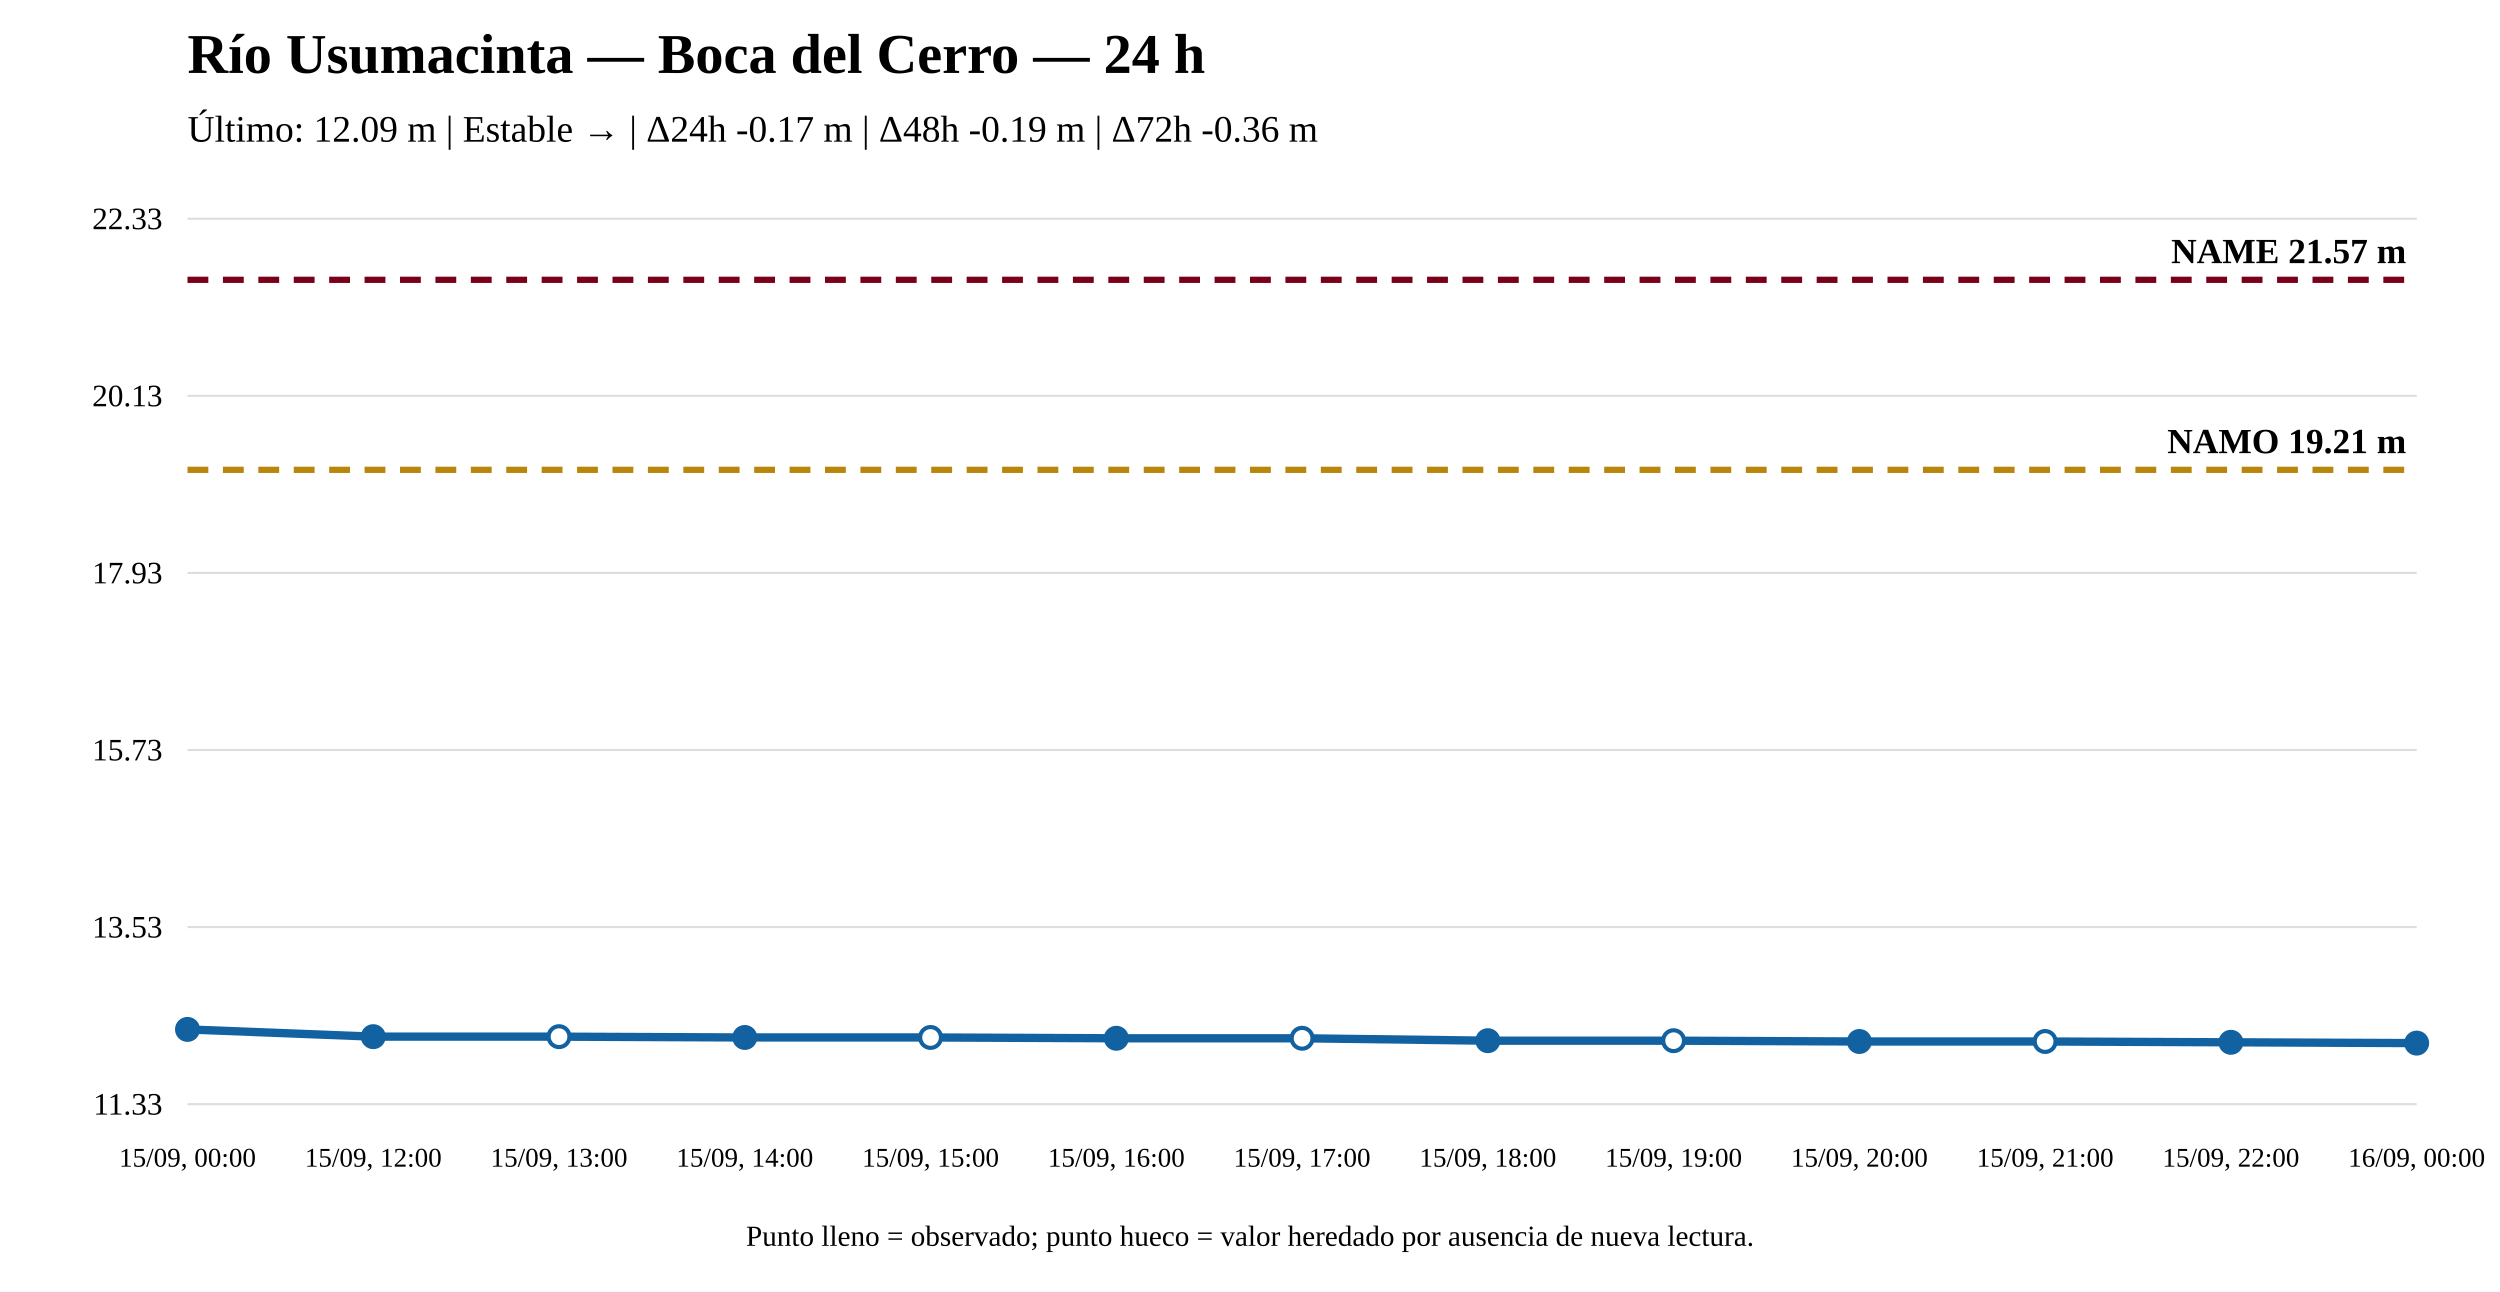
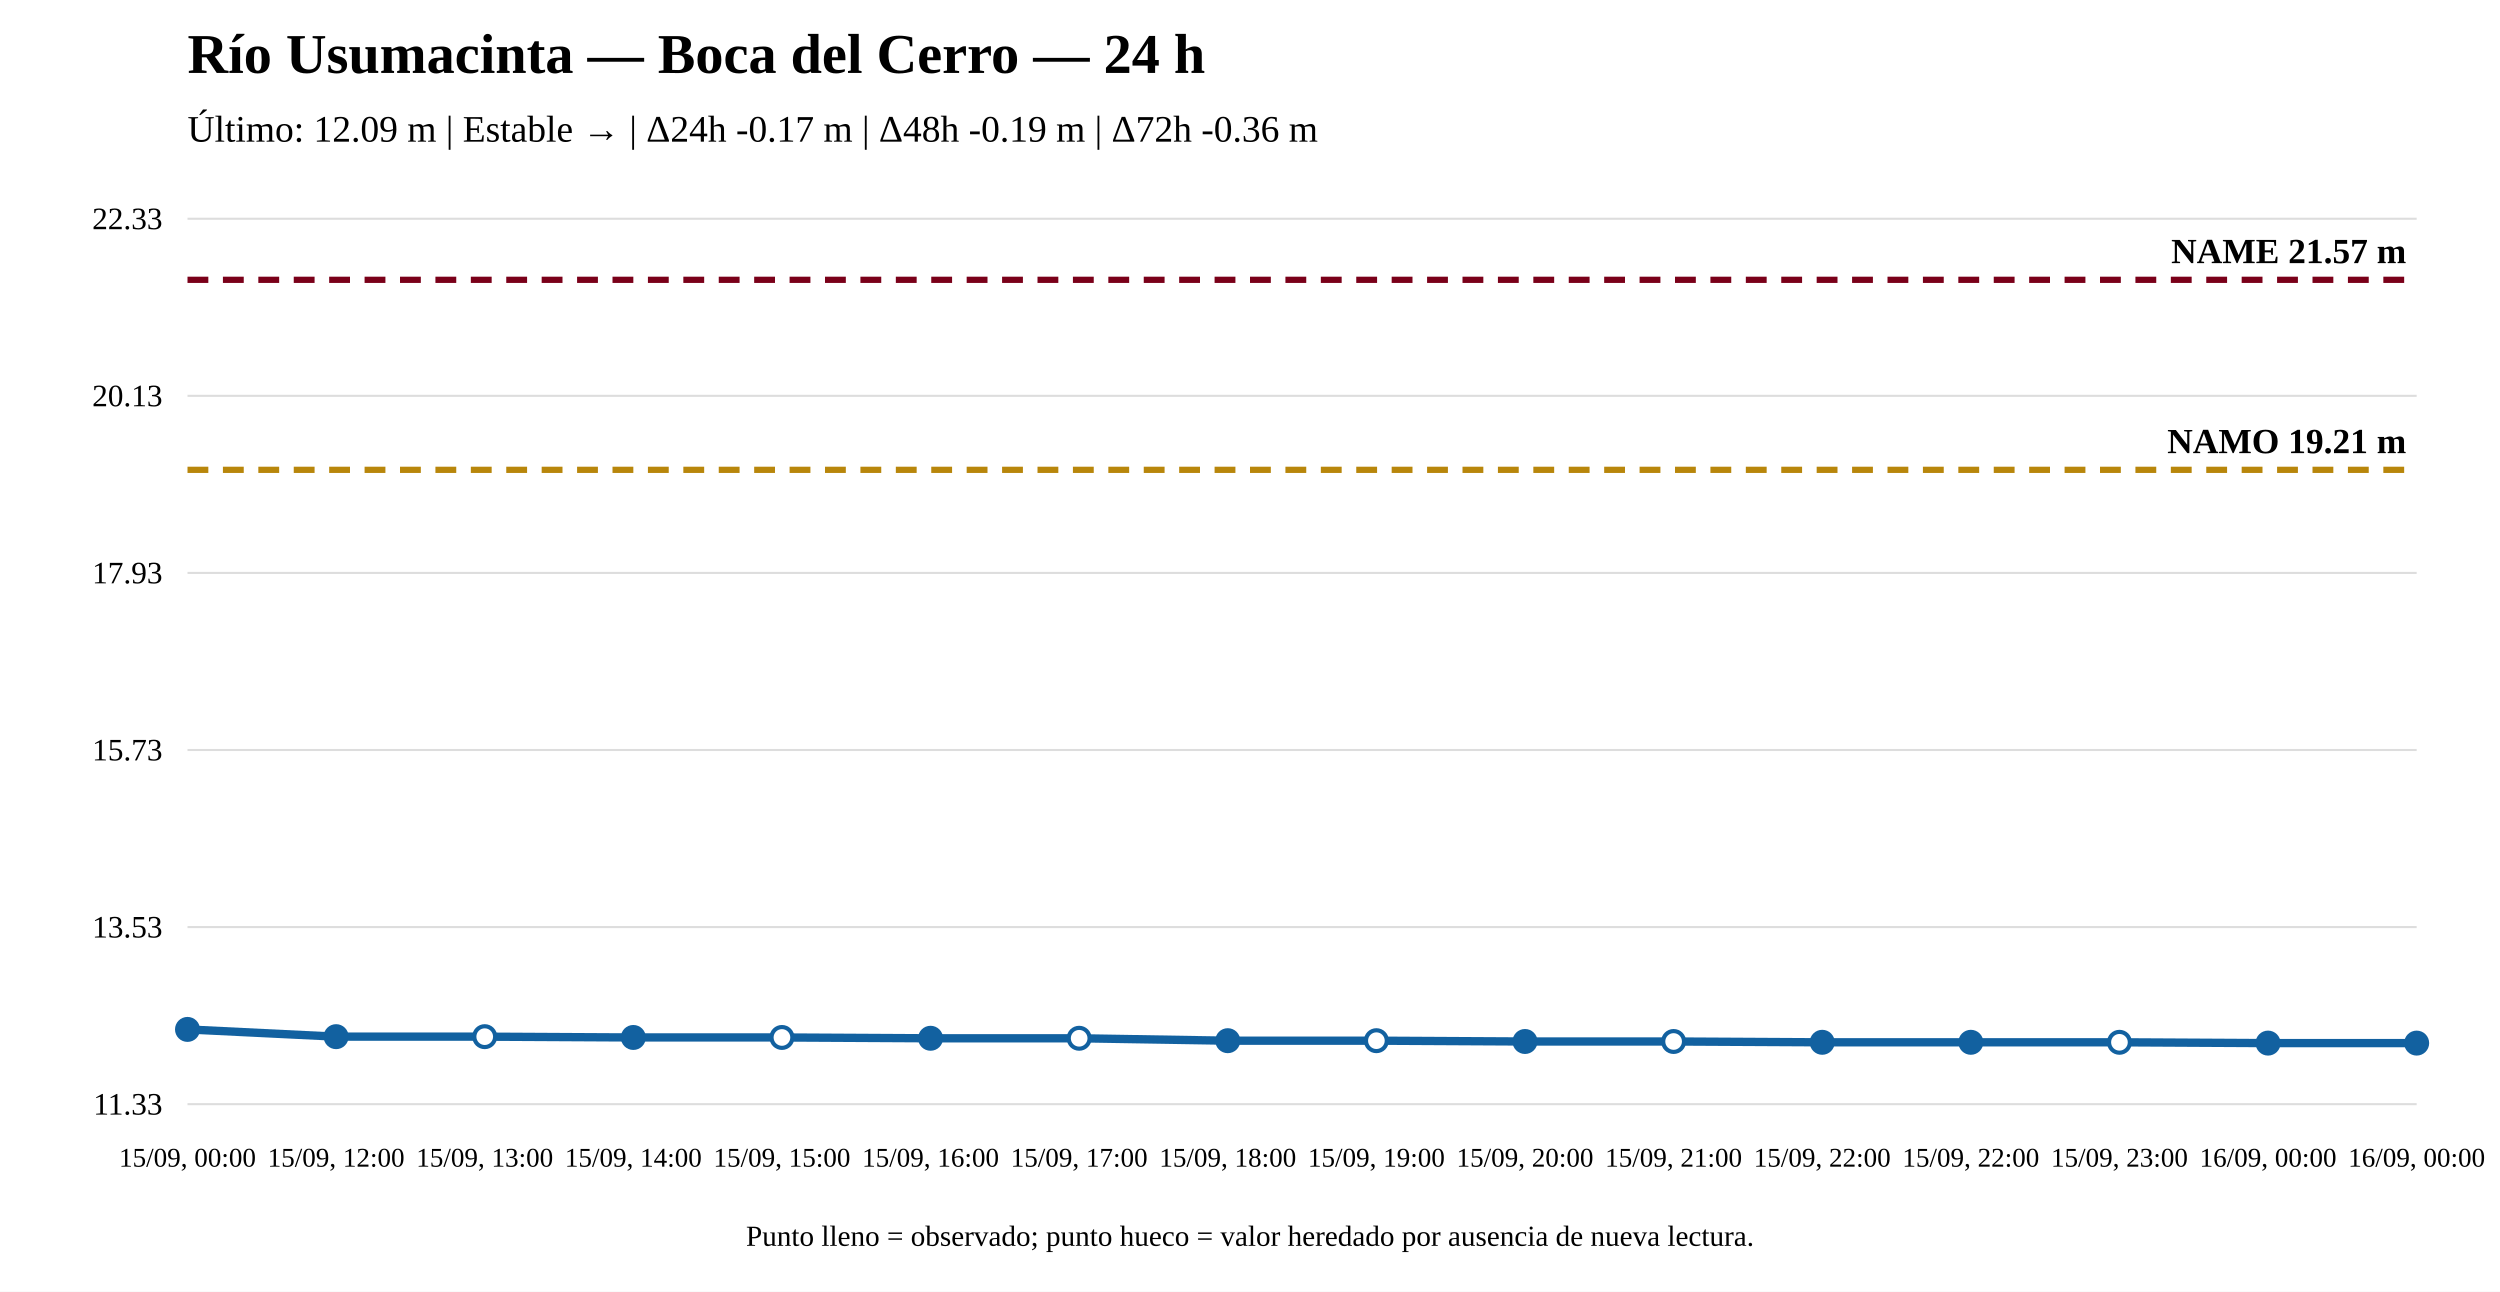
<svg xmlns="http://www.w3.org/2000/svg" width="1200" height="620" viewBox="0 0 1200 620">
  <rect width="100%" height="100%" fill="white" />
  <text x="90" y="35" font-size="27" font-weight="bold">Río Usumacinta — Boca del Cerro — 24 h</text>
  <text x="90" y="68" font-size="18">Último: 12.09 m | Estable → | Δ24h -0.17 m | Δ48h -0.19 m | Δ72h -0.36 m</text>
  <line x1="90" y1="530" x2="1160" y2="530" stroke="#ddd" />
  <line x1="90" y1="445" x2="1160" y2="445" stroke="#ddd" />
  <line x1="90" y1="360" x2="1160" y2="360" stroke="#ddd" />
  <line x1="90" y1="275" x2="1160" y2="275" stroke="#ddd" />
  <line x1="90" y1="190" x2="1160" y2="190" stroke="#ddd" />
  <line x1="90" y1="105" x2="1160" y2="105" stroke="#ddd" />
  <text x="78" y="535" text-anchor="end" font-size="15">11.33</text>
  <text x="78" y="450" text-anchor="end" font-size="15">13.53</text>
  <text x="78" y="365" text-anchor="end" font-size="15">15.73</text>
  <text x="78" y="280" text-anchor="end" font-size="15">17.93</text>
  <text x="78" y="195" text-anchor="end" font-size="15">20.13</text>
  <text x="78" y="110" text-anchor="end" font-size="15">22.33</text>
  <line x1="90" y1="225.519" x2="1160" y2="225.519" stroke="#b8860b" stroke-width="3" stroke-dasharray="10 7" />
  <text x="1155" y="217.519" text-anchor="end" font-size="17" font-weight="bold">NAMO 19.21 m</text>
  <line x1="90" y1="134.31" x2="1160" y2="134.31" stroke="#7a0019" stroke-width="3" stroke-dasharray="10 7" />
  <text x="1155" y="126.31" text-anchor="end" font-size="17" font-weight="bold">NAME 21.57 m</text>
-   <polyline fill="none" stroke="#1261a0" stroke-width="4" points="90,494.12 179.167,497.598 268.333,497.598 357.5,497.984 446.667,497.984 535.833,498.371 625,498.371 714.167,499.53 803.333,499.53 892.5,499.917 981.667,499.917 1070.833,500.303 1160,500.69" />
+   <polyline fill="none" stroke="#1261a0" stroke-width="4" points="90,494.12 161.333,497.598 232.667,497.598 304,497.984 375.333,497.984 446.667,498.371 518,498.371 589.333,499.53 660.667,499.53 732,499.917 803.333,499.917 874.667,500.303 946,500.303 1017.333,500.303 1088.667,500.69 1160,500.69" />
  <circle cx="90" cy="494.12" r="5" fill="#1261a0" stroke="#1261a0" stroke-width="2" />
-   <circle cx="179.167" cy="497.598" r="5" fill="#1261a0" stroke="#1261a0" stroke-width="2" />
-   <circle cx="268.333" cy="497.598" r="5" fill="white" stroke="#1261a0" stroke-width="2" />
-   <circle cx="357.5" cy="497.984" r="5" fill="#1261a0" stroke="#1261a0" stroke-width="2" />
-   <circle cx="446.667" cy="497.984" r="5" fill="white" stroke="#1261a0" stroke-width="2" />
-   <circle cx="535.833" cy="498.371" r="5" fill="#1261a0" stroke="#1261a0" stroke-width="2" />
-   <circle cx="625" cy="498.371" r="5" fill="white" stroke="#1261a0" stroke-width="2" />
-   <circle cx="714.167" cy="499.53" r="5" fill="#1261a0" stroke="#1261a0" stroke-width="2" />
-   <circle cx="803.333" cy="499.53" r="5" fill="white" stroke="#1261a0" stroke-width="2" />
-   <circle cx="892.5" cy="499.917" r="5" fill="#1261a0" stroke="#1261a0" stroke-width="2" />
-   <circle cx="981.667" cy="499.917" r="5" fill="white" stroke="#1261a0" stroke-width="2" />
-   <circle cx="1070.833" cy="500.303" r="5" fill="#1261a0" stroke="#1261a0" stroke-width="2" />
+   <circle cx="161.333" cy="497.598" r="5" fill="#1261a0" stroke="#1261a0" stroke-width="2" />
+   <circle cx="232.667" cy="497.598" r="5" fill="white" stroke="#1261a0" stroke-width="2" />
+   <circle cx="304" cy="497.984" r="5" fill="#1261a0" stroke="#1261a0" stroke-width="2" />
+   <circle cx="375.333" cy="497.984" r="5" fill="white" stroke="#1261a0" stroke-width="2" />
+   <circle cx="446.667" cy="498.371" r="5" fill="#1261a0" stroke="#1261a0" stroke-width="2" />
+   <circle cx="518" cy="498.371" r="5" fill="white" stroke="#1261a0" stroke-width="2" />
+   <circle cx="589.333" cy="499.53" r="5" fill="#1261a0" stroke="#1261a0" stroke-width="2" />
+   <circle cx="660.667" cy="499.53" r="5" fill="white" stroke="#1261a0" stroke-width="2" />
+   <circle cx="732" cy="499.917" r="5" fill="#1261a0" stroke="#1261a0" stroke-width="2" />
+   <circle cx="803.333" cy="499.917" r="5" fill="white" stroke="#1261a0" stroke-width="2" />
+   <circle cx="874.667" cy="500.303" r="5" fill="#1261a0" stroke="#1261a0" stroke-width="2" />
+   <circle cx="946" cy="500.303" r="5" fill="#1261a0" stroke="#1261a0" stroke-width="2" />
+   <circle cx="1017.333" cy="500.303" r="5" fill="white" stroke="#1261a0" stroke-width="2" />
+   <circle cx="1088.667" cy="500.69" r="5" fill="#1261a0" stroke="#1261a0" stroke-width="2" />
  <circle cx="1160" cy="500.69" r="5" fill="#1261a0" stroke="#1261a0" stroke-width="2" />
  <text x="90" y="560" text-anchor="middle" font-size="13">15/09, 00:00</text>
-   <text x="179.167" y="560" text-anchor="middle" font-size="13">15/09, 12:00</text>
-   <text x="268.333" y="560" text-anchor="middle" font-size="13">15/09, 13:00</text>
-   <text x="357.5" y="560" text-anchor="middle" font-size="13">15/09, 14:00</text>
-   <text x="446.667" y="560" text-anchor="middle" font-size="13">15/09, 15:00</text>
-   <text x="535.833" y="560" text-anchor="middle" font-size="13">15/09, 16:00</text>
-   <text x="625" y="560" text-anchor="middle" font-size="13">15/09, 17:00</text>
-   <text x="714.167" y="560" text-anchor="middle" font-size="13">15/09, 18:00</text>
-   <text x="803.333" y="560" text-anchor="middle" font-size="13">15/09, 19:00</text>
-   <text x="892.5" y="560" text-anchor="middle" font-size="13">15/09, 20:00</text>
-   <text x="981.667" y="560" text-anchor="middle" font-size="13">15/09, 21:00</text>
-   <text x="1070.833" y="560" text-anchor="middle" font-size="13">15/09, 22:00</text>
+   <text x="161.333" y="560" text-anchor="middle" font-size="13">15/09, 12:00</text>
+   <text x="232.667" y="560" text-anchor="middle" font-size="13">15/09, 13:00</text>
+   <text x="304" y="560" text-anchor="middle" font-size="13">15/09, 14:00</text>
+   <text x="375.333" y="560" text-anchor="middle" font-size="13">15/09, 15:00</text>
+   <text x="446.667" y="560" text-anchor="middle" font-size="13">15/09, 16:00</text>
+   <text x="518" y="560" text-anchor="middle" font-size="13">15/09, 17:00</text>
+   <text x="589.333" y="560" text-anchor="middle" font-size="13">15/09, 18:00</text>
+   <text x="660.667" y="560" text-anchor="middle" font-size="13">15/09, 19:00</text>
+   <text x="732" y="560" text-anchor="middle" font-size="13">15/09, 20:00</text>
+   <text x="803.333" y="560" text-anchor="middle" font-size="13">15/09, 21:00</text>
+   <text x="874.667" y="560" text-anchor="middle" font-size="13">15/09, 22:00</text>
+   <text x="946" y="560" text-anchor="middle" font-size="13">15/09, 22:00</text>
+   <text x="1017.333" y="560" text-anchor="middle" font-size="13">15/09, 23:00</text>
+   <text x="1088.667" y="560" text-anchor="middle" font-size="13">16/09, 00:00</text>
  <text x="1160" y="560" text-anchor="middle" font-size="13">16/09, 00:00</text>
  <text x="600" y="598" text-anchor="middle" font-size="14">Punto lleno = observado; punto hueco = valor heredado por ausencia de nueva lectura.</text>
</svg>
